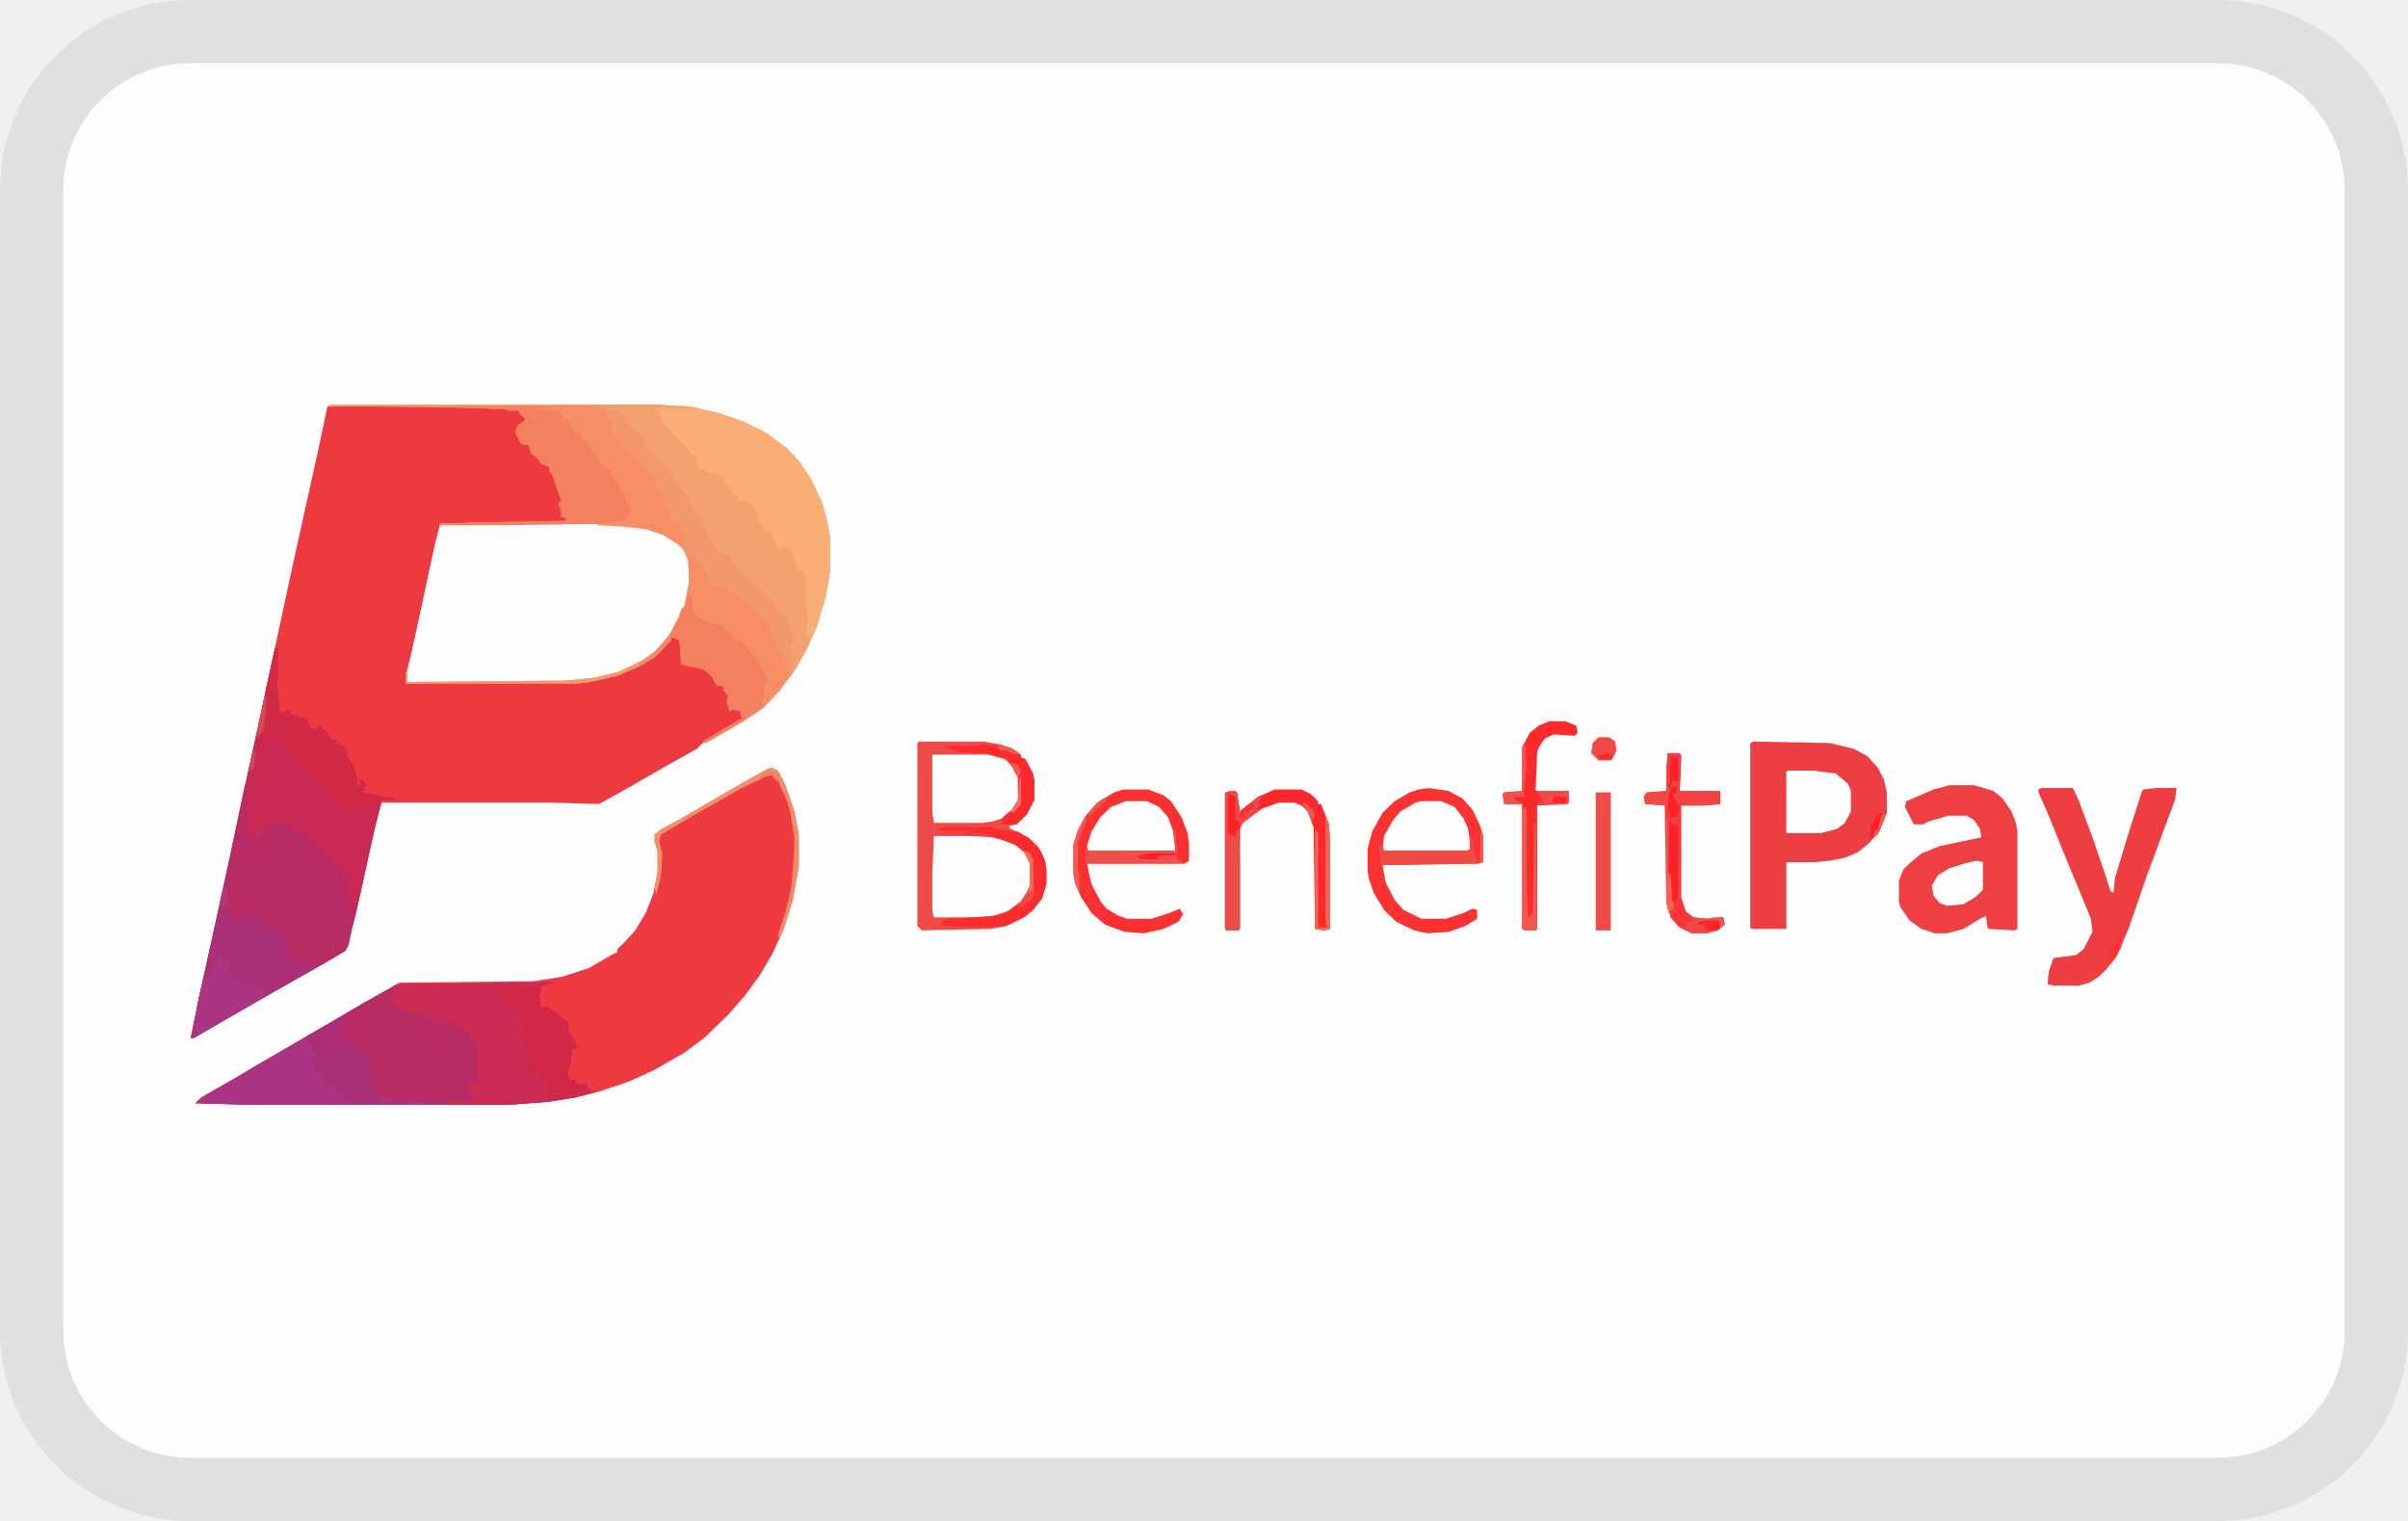
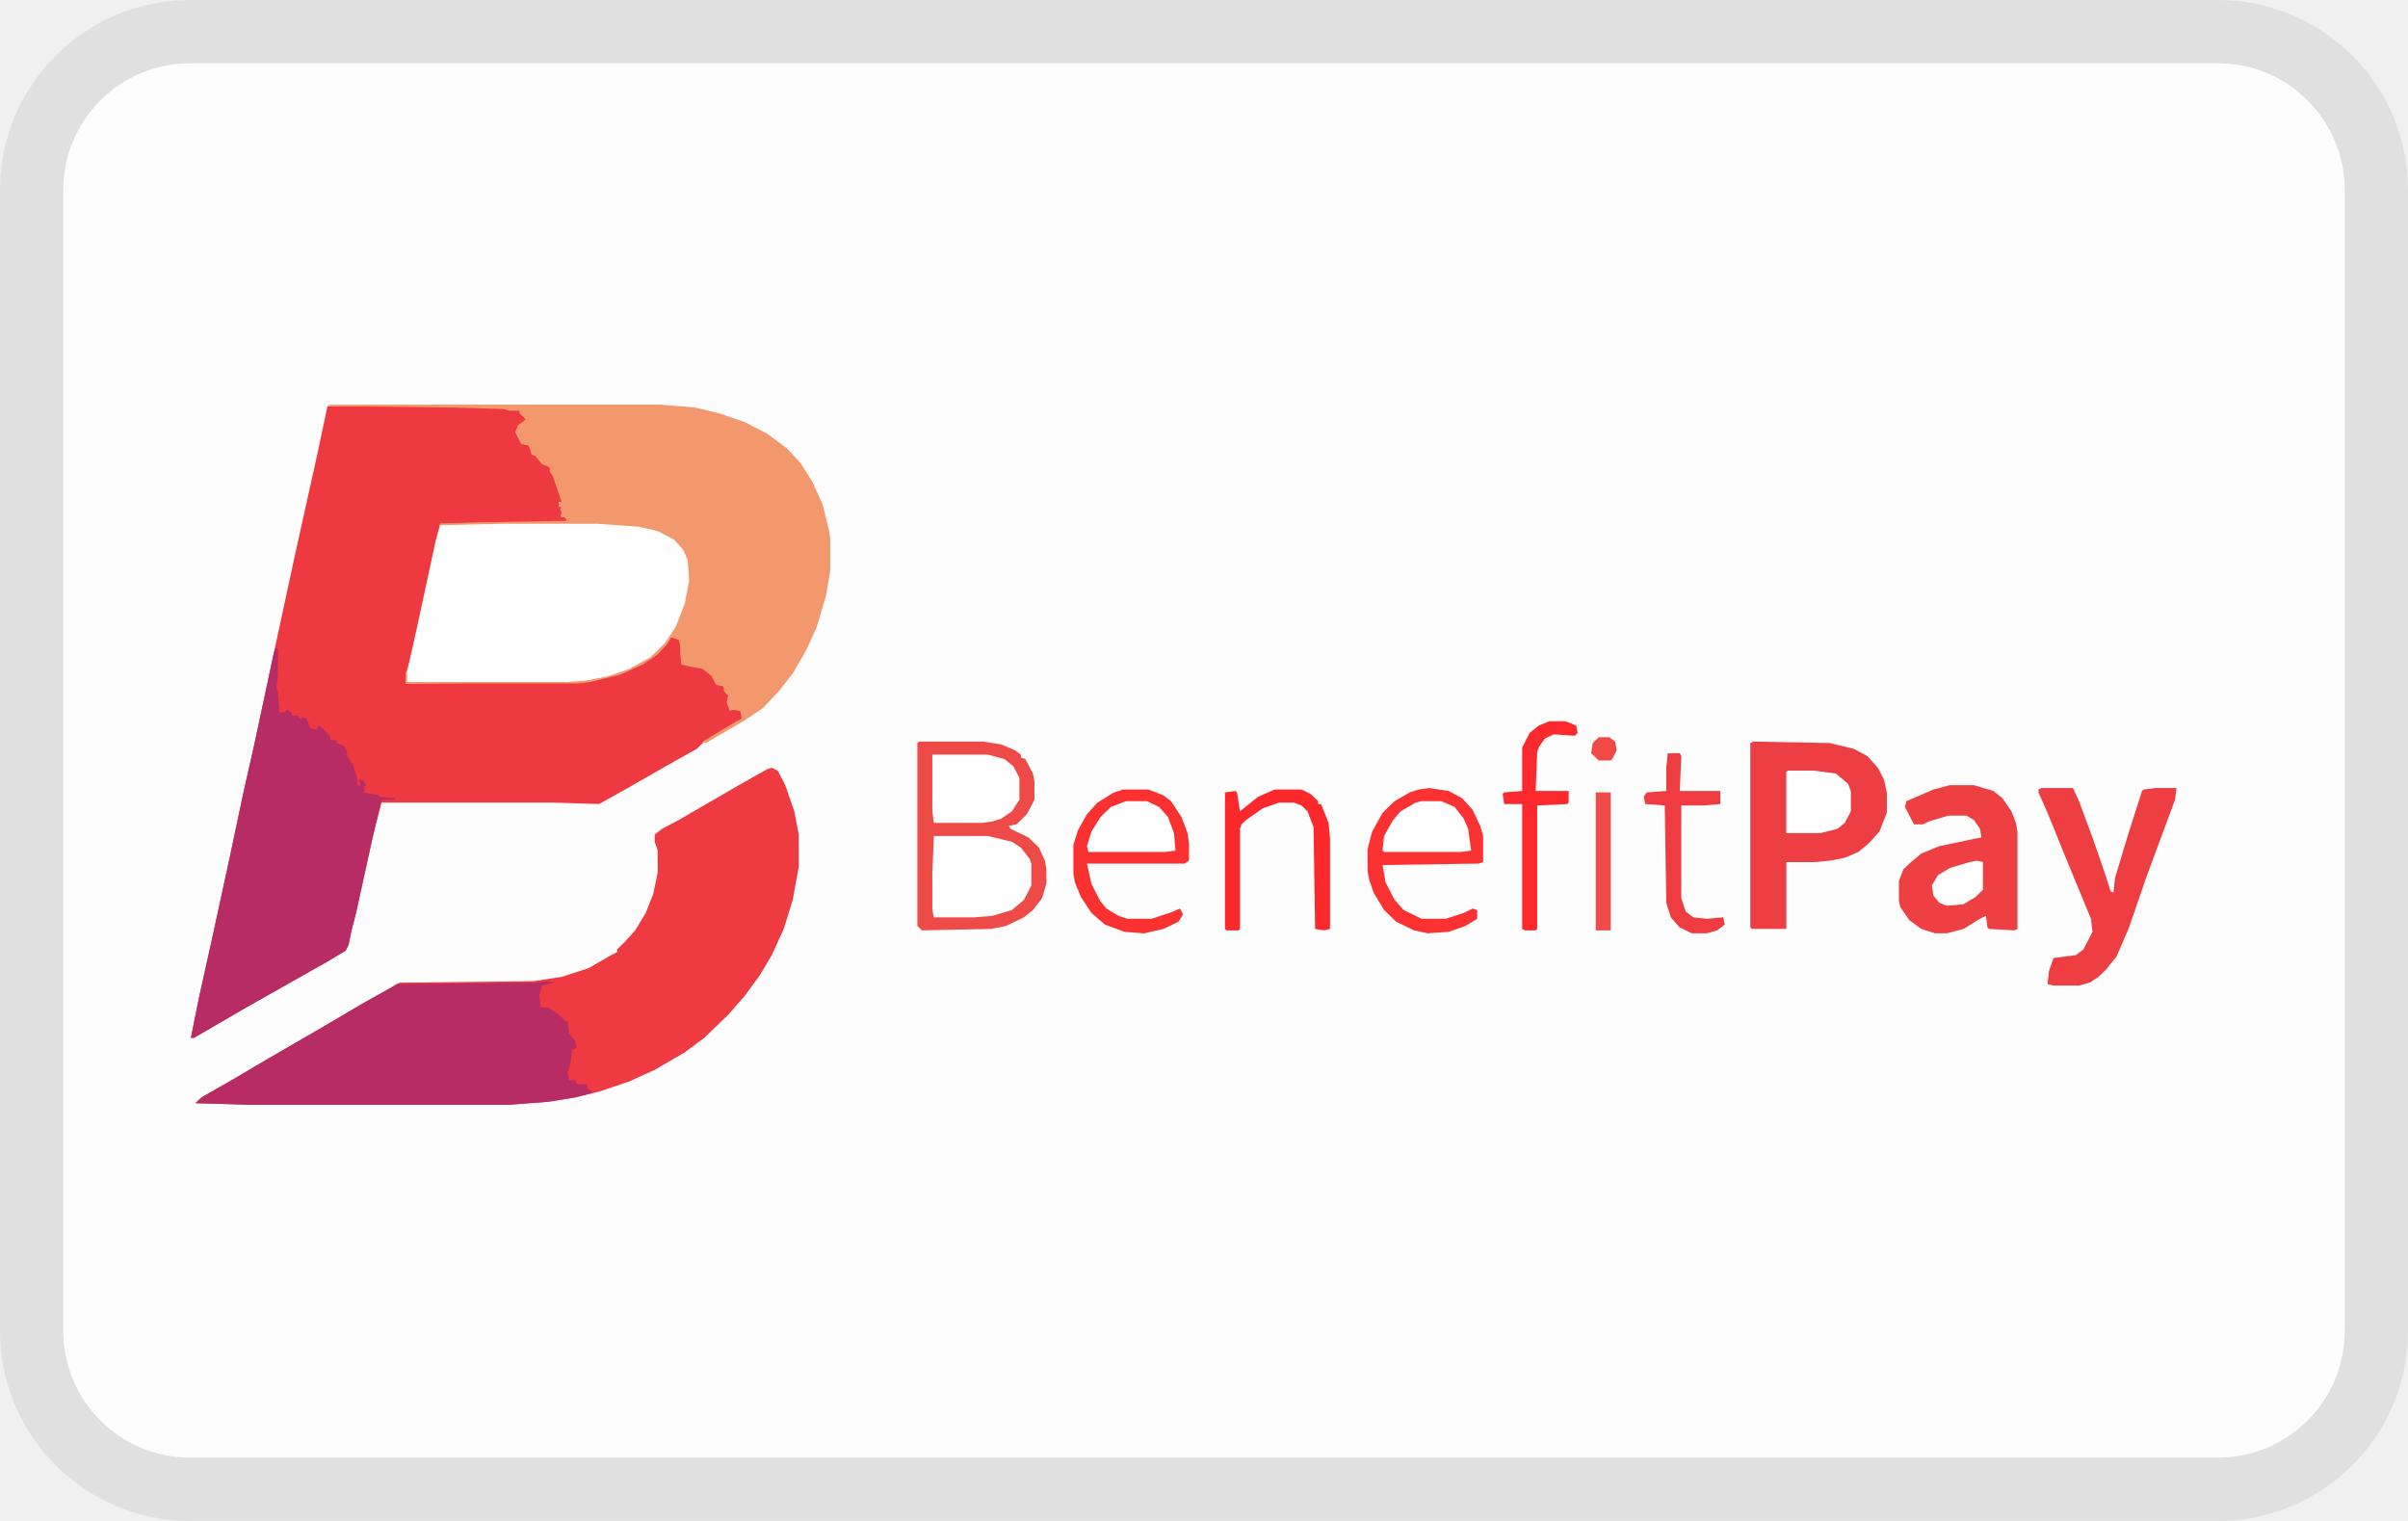
<svg xmlns="http://www.w3.org/2000/svg" width="38" height="24" viewBox="0 0 38 24" fill="none" role="img" aria-labelledby="pi-benefitpay">
-   <g clip-path="url(#pi-benefitpay-clip0_2150_176)">
+   <g clip-path="url(#pi-benefitpay-clip0_2217_36)">
    <path d="M35 .5H3A2.5 2.5 0 00.5 3v18A2.5 2.5 0 003 23.5h32a2.5 2.5 0 002.5-2.5V3A2.5 2.5 0 0035 .5z" stroke="#000" stroke-opacity=".07" />
-     <g clip-path="url(#pi-benefitpay-clip1_2150_176)">
-       <path d="M1 1h36v22H1V1z" fill="#FDFDFD" />
-       <path d="M5.168 6.408h1.966l.9.023v.046H8.2l.118.138-.047.091-.095.023-.023.092.094.183.095.023.047.069v.069l.095.045.119.115.07.046.12.252.07.23v.068h-.047v.069l.07.022-.023.046.024.07-.024.022.071.023.024.069-1.421.023h-.592l-.024.206-.142.596-.071.343-.237 1.123-.047.092-.024.16 2.724-.023.402-.068.38-.115.355-.183.236-.206.095-.138.142.046.024.23v.16h.166l.165.045.166.138.048.114.118.046.024.092.07.069-.023.137.047.069h.072l.094.023.024.114-.45.275-.166.092-.118.115-.45.252-.64.366-.45.252-.734-.022h-2.7l-.142.55-.26 1.191-.072.275-.047.23-.047.091-.308.183-1.255.71-.83.482h-.047l.119-.596.213-.962.284-1.307.213-1.008.166-.733.308-1.444.331-1.535.356-1.605.165-.779z" fill="#EE3940" />
-       <path d="M5.192 6.385h5.234l.545.046.379.092.403.137.355.184.308.229.213.229.19.298.165.367.095.39.024.137v.504l-.071.412-.143.482-.165.366-.213.367-.214.275-.26.275-.308.206-.592.344-.048-.023.38-.23.236-.137-.023-.114-.119-.023-.047.023-.047-.138.023-.114-.07-.069v-.069l-.12-.023-.07-.137-.143-.115-.236-.046-.095-.022-.024-.161v-.137l-.023-.092-.119-.046-.047.092-.166.183-.237.16-.355.16-.474.115-.19.023H6.4v-.16l.071-.206.213-1.009.142-.641.119-.504.592-.023 1.397-.023v-.046L8.84 8.15l.023-.046-.023-.069.023-.023-.047-.022v-.07h.047l-.142-.412-.047-.068v-.07l-.119-.045-.118-.138-.047-.022-.048-.138-.118-.023-.095-.183.047-.115.071-.046.048-.045-.095-.092v-.046h-.166l-.094-.023-.806-.023-1.942-.023v-.023z" fill="#F3986D" />
-       <path d="M12.179 12.115l.095.046.118.229.142.412.071.367v.504l-.095.527-.142.458-.189.413-.19.32-.236.322-.26.298-.38.366-.308.23-.473.274-.403.184-.474.16-.379.092-.426.069-.592.045H3.889l-.805-.023.095-.091.521-.298.426-.252.948-.55.663-.39.45-.252.118-.069 2.108-.023.45-.068.426-.138.356-.206.094-.046v-.046l.119-.114.166-.184.166-.275.118-.298.071-.343v-.344l-.047-.138v-.114l.118-.092.26-.137.948-.55.45-.253.071-.022z" fill="#EE3A40" />
-       <path d="M7.94 8.265h1.492l.64.045.307.07.26.137.143.16.07.16.024.321-.07.367-.143.367-.166.252-.236.229-.332.183-.332.115-.355.069-.308.022h-2.51v-.16l.165-.733.119-.55.166-.78.07-.252.995-.022z" fill="#FEFEFE" />
-       <path d="M4.34 10.236h.047v.435l-.024.183.024.069.024.32h.07l.048-.045.071.046v.046h.095l.07.068v-.045l.072.022.047.115.024.046.095.023.023-.069.095.069.024.023.07.091v.046h.096v.046l.118.046.047.092v.068l.095.138.071.229v.092h.047l-.023-.092.07.023.048.069-.047.023.024.045-.024.046.237.046.023.023.237.023v.023h-.213l-.095.39-.308 1.397-.07.275-.048.23-.047.091-.308.183-1.255.71-.83.482h-.047l.119-.596.213-.962.284-1.306.213-1.009.166-.733.308-1.444.024-.091zm4.31 5.247l.095.023-.19.046-.047.16.024.16v.024h.118l.166.114.095.092.047.023.024.183.094.115.024.114-.071.023-.024.207-.023.068-.024.092.024.115h.094l.024.068h.166v.07l.07.022v.046l-.26.069-.426.068-.592.046H3.889l-.805-.023.095-.091.521-.298.426-.252.948-.55.663-.39.45-.252.07-.046 2.204-.023.189-.023z" fill="#B72C64" />
-       <path d="M10.047 6.408h.758l.474.092.355.115.403.183.26.183.237.206.237.321.19.39.094.32.048.276v.504l-.071.412-.143.482-.165.366-.19.321-.047-.183v-.184l.024-.068h.047l-.047-.115-.048-.16-.047-.115-.071-.023.023-.069h-.047l-.142-.206-.095-.069-.095-.114-.378-.367-.072-.091v-.046l-.118-.046-.095-.023-.118-.206-.119-.23-.023-.114-.071-.046-.071-.137-.142-.207-.119-.183-.19-.252-.284-.298-.047-.16h-.047V6.82L10 6.775l-.071-.092-.047-.114-.119-.092-.19-.023v-.023l.474-.023z" fill="#F9AE75" />
-       <path d="M14.5 11.702h1.018l.285.046.213.091.095.07v.045l.07.023.119.23.024.114v.298l-.119.229-.165.16-.119.023.024.046.284.137.166.16.095.207.023.138v.229l-.07.229-.143.183-.142.115-.284.137-.237.046-1.09.023-.07-.069v-2.887l.023-.023z" fill="#EE4A48" />
-       <path d="M27.669 11.702l1.207.023.38.092.212.114.166.184.095.183.047.206v.32l-.118.299-.166.183-.166.138-.213.091-.237.046-.236.023h-.45v1.054h-.545l-.024-.023v-2.91l.048-.023z" fill="#ED3E43" />
-       <path d="M4.34 10.236h.047v.435l-.024.183.024.069.024.32h.07l.048-.045.071.046v.046h.095l.07.068v-.045l.072.022.047.115.024.046.095.023.023-.069.095.069.024.023.07.091v.046h.096v.046l.118.046.047.092v.068l.095.138.071.229v.092h.048l-.024-.092.07.023.048.069-.047.023.024.045-.024.046.237.046.023.023.237.023v.023h-.213l-.095.39-.284 1.283-.07.023-.025-.046-.07-.023.023-.115-.024-.068.024-.092-.095-.206-.094-.046.023-.092-.094-.046-.143-.091-.07-.138-.095-.046-.095-.091v-.046h-.071v-.046l-.19-.046-.07-.091v-.046l-.095.023-.095-.023v.046l.024.045-.119.046-.118.115-.095.023-.095-.092-.023-.206.023-.069-.023-.183.023-.252-.023-.092.094-.458.356-1.627z" fill="#C92A53" />
-       <path d="M8.65 15.483l.095.023-.19.046-.047.16.024.16v.024h.118l.166.114.095.092.047.023.024.183.094.115.024.114-.071.023-.024.207-.023.068-.024.092.024.115h.094l.024.068h.166v.07l.07.022v.046l-.26.069-.426.068-.592.046H6.732v-.023l.781-.046-.047-.114-.071-.023.023-.115.095-.023.024-.045h.047l-.07-.115.047-.137-.024-.184-.119-.275-.165-.137-.119-.07h-.166l-.094-.045h-.119l-.047-.046-.26-.046-.214-.114-.047-.092.024-.229.165-.023 2.085-.023.189-.023z" fill="#CA2C53" />
-       <path d="M30.771 12.39h.379l.308.091.142.115.142.206.071.183.024.138v1.535l-.047.023-.403-.023-.024-.023-.023-.183-.095.046-.26.16-.261.069h-.19l-.213-.069-.19-.137-.142-.207-.023-.091v-.321l.07-.183.12-.115.165-.137.284-.115.545-.115.119-.023-.024-.137-.095-.137-.118-.07h-.285l-.308.092-.094.046h-.142l-.142-.275.023-.091.427-.184.26-.069z" fill="#EE3F42" />
-       <path d="M32.216 12.435h.497l.095.207.213.573.213.618.071.23.048.022.023-.229.214-.71.213-.665.023-.023.19-.023h.331l-.023.184-.213.573-.237.641-.285.825-.189.436-.166.206-.118.115-.142.091-.166.046h-.403l-.094-.023.023-.206.071-.206.356-.046.118-.092.142-.275-.024-.206-.379-.917-.307-.756-.142-.32v-.047l.047-.023z" fill="#EE3E42" />
-       <path d="M10.047 6.408h.758l.166.023v.023h-.687l.119.046.094.23.095.068.19.23.118.09v.047l.095.045v.115l.024.069.213.068h.07l.12.092.023.092h.047l.071.114v.046h.071l.024.115.118-.023.095.069.024.068.047.023.047.184.072.114.118.046.095.275.118-.046h.071l.024.092.07.16.048.115.048-.023.07.137v.459l.024.183-.023.206.023.092.048.023-.048.138-.19.343-.046.023-.024-.183v-.184l.024-.068h.047l-.047-.115-.048-.16-.047-.115-.071-.023.023-.069h-.047l-.142-.206-.095-.069-.095-.114-.378-.367-.072-.091v-.046l-.118-.046-.095-.023-.118-.206-.119-.23-.023-.114-.071-.046-.071-.137-.142-.207-.119-.183-.19-.252-.284-.298-.047-.16h-.047V6.82L10 6.775l-.071-.092-.047-.114-.119-.092-.19-.023v-.023l.474-.023z" fill="#F3A16F" />
-       <path d="M10.9 8.769l.118.046.095.183.119.252.094.023h.119l.118.069.119.114.142.092.094.115.19.183.118.229.024.16.095.07.047.114h.024v.114l.024.023v.115l-.119.206-.284.298-.308.206-.592.344-.048-.023.38-.229.236-.138-.023-.114-.119-.023-.047.023-.048-.138.024-.114-.07-.069v-.069l-.12-.023-.07-.137-.143-.115-.236-.045-.095-.023-.024-.16v-.138l-.023-.092-.119-.046-.047.092-.166.183-.237.16-.355.161-.474.114-.19.024H6.4v-.161h.024v.137l2.51-.022.45-.046.38-.092.378-.183.19-.138.213-.229.166-.32.047-.138h.047l.071-.344v-.458l.024-.023z" fill="#F38160" />
-       <path d="M22.553 12.435l.307.046.214.115.165.183.119.252.047.16v.413l-.07.023-1.517.023.048.275.142.275.142.16.284.138h.38l.283-.092.142-.069.072.023v.138l-.19.115-.26.091-.332.023-.213-.046-.284-.137-.19-.184-.166-.275-.07-.206-.025-.137v-.344l.072-.275.165-.298.19-.183.237-.138.142-.046.166-.023z" fill="#FB3132" />
-       <path d="M17.721 12.458h.403l.236.092.119.092.166.252.095.252.023.16v.275l-.07.046h-1.54l.07.321.143.275.095.114.189.115.142.046h.379l.284-.092.166-.069.047.092-.07.115-.238.114-.307.07-.308-.024-.308-.114-.213-.184-.166-.252-.095-.229-.024-.138v-.458l.072-.229.142-.252.165-.183.26-.16.143-.047z" fill="#FB3031" />
-       <path d="M5.476 15.988l.024.045h-.047l-.024.07-.071.068-.024.069h-.047l.024.114.142.046v.046h.118l.047.114.143.046.07.115-.023.137.047.023.024.206-.071.07.047.022.024.069.142.023.095.091.923.024v.022l-.876.023H3.89l-.805-.023.095-.091.521-.298.426-.252.948-.55.402-.23z" fill="#AA3483" />
-       <path d="M3.558 13.994h.024l.023.183-.047.115.095.275.213-.092.047-.046.048.046.165.046.071.114h.119l.047.07.119.068v.114l.07.115h-.047v.046h.048l.047.137.26.023.095.023.095-.023-.071.07-.45.251-.355.206-.758.436-.355.206h-.048l.119-.596.213-.962.166-.757.047-.068z" fill="#AA3077" />
-       <path d="M7.134 6.408H9.36v.023l-.639.023.142.023v.092l.047.023v.023h.048v.045h.047l.071.138v.046l.095.023.118.114.095.16v.046h.048l.118.184.118.069.166.32.048.023.047.184.047.114-.023.069h-.048l-.047.092-.237.023-1.682.022h-.994v-.022l.592-.023 1.397-.023v-.046L8.84 8.15l.024-.046-.024-.069.024-.023-.047-.022v-.07h.047l-.142-.412-.047-.068v-.07l-.119-.045-.118-.138-.048-.022-.047-.138-.118-.023-.095-.183.047-.115.071-.046.048-.045-.095-.092v-.046h-.166l-.095-.023-.805-.023v-.023z" fill="#F38160" />
-       <path d="M14.737 13.192h.852l.38.091.141.092.143.183.023.07v.343l-.118.229-.19.16-.307.092-.285.023h-.64l-.023-.115v-.595l.024-.573zm-.024-1.284h.877l.26.07.142.114.095.183v.344l-.119.183-.165.115-.143.046-.165.022h-.758l-.024-.183v-.894z" fill="#FEFEFE" />
-       <path d="M4.34 10.236h.047v.435l-.024.183.024.069.024.32h.07l.048-.045.071.046v.046h.095l.07.068v-.045l.072.022.047.115.024.046.095.023.023-.069.095.069.024.023.07.091v.046h.096v.046l.118.046.047.092v.068l.095.138.071.229v.092h.047l-.023-.092.07.023.048.069-.047.023.024.045-.024.046.237.046.023.023.237.023v.023h-.213v.046l-.237.114-.07.046h-.072l-.118.023-.071-.046-.166-.137-.095-.16-.142-.07v-.045l-.095-.023-.023-.092-.143-.092-.07-.137V12l-.095-.046-.024-.114-.118-.046-.048-.16-.19-.024-.094.023v.07h-.047l.07-.482.024-.344.143-.642z" fill="#D22947" />
-       <path d="M8.532 6.431h.805l.213.046.047.092v.069l.071.022.024.184.095.091.024.092.189.16.118.138v.046l.095.046.095.114.047.16.119.161.07.16.048.115.047.092.048.023.118.252h-.047l.024.069v.068l-.095-.046-.213-.137-.26-.092-.356-.046-.426-.022v-.023l.426-.046.095-.16-.071-.138-.024-.138-.047.023-.048-.137-.142-.252-.118-.07-.071-.114v-.045h-.048l-.118-.207-.095-.068v-.046l-.095-.023-.07-.138V6.66h-.048v-.045H8.91l-.024.045-.024-.091L8.84 6.5l-.308-.046v-.023z" fill="#F88E66" />
-       <path d="M20.113 12.458h.426l.142.07.119.114v.046h.047l.119.297.023.253v1.42l-.094.023-.142-.023-.024-1.604-.095-.252-.095-.091-.118-.046h-.237l-.26.091-.26.184-.072.068-.024.07v1.58l-.023.023h-.19l-.024-.023v-2.154l.166-.023.024.023.047.298.285-.229.26-.115z" fill="#FC282C" />
-       <path d="M8.295 15.552h.26l-.047.16.024.161v.023h.118l.166.114.095.092.047.023.024.183.094.115.024.115-.071.023-.024.206-.023.069-.024.091.024.115h.094l.024.068h.166v.07l.07.045-.354.046-.119.023H8.58l-.024-.046.095-.023-.047-.16-.119-.07v-.045l-.095-.023-.07-.046v-.298l-.048-.068v-.07h-.047v-.114l.023-.023-.023-.275-.119-.068v-.046h-.07v-.069l-.072-.023-.047-.091.023-.138.024-.023.332-.023z" fill="#D22847" />
-       <path d="M10.9 8.769l.118.046.095.183.119.252.094.023h.119l.118.069.119.114.142.092.095.115.189.183.118.229.024.16.095.07.047.114h.024v.114l.024.023v.115l-.119.206-.237.252-.047-.023.024-.252.047-.114-.024-.092-.047-.092-.095-.16-.118-.115-.071-.114-.119-.069-.118-.115-.071-.045v-.046l-.427-.138-.07-.069-.024-.091V9.41h-.071l.023-.229v-.39l.024-.022z" fill="#F88E66" />
-       <path d="M24.447 11.381h.26l.167.069.023.115-.047.045-.332-.022-.142.068-.094.138-.024.069-.024.618h.521v.184l-.023.023-.474.022v1.948l-.024.023h-.166l-.047-.023v-1.97h-.284l-.024-.16.024-.024.284-.023v-.687l.119-.23.142-.114.165-.069z" fill="#FC292D" />
-       <path d="M26.318 11.885h.19l.024.046-.024.55h.64v.207l-.261.022h-.355v1.467l.07.206.119.092.213.023.26-.023.024.114-.118.092-.166.046h-.237l-.19-.092-.141-.16-.071-.23-.024-1.535-.308-.023-.024-.114.048-.069.308-.023v-.367l.023-.229z" fill="#EE3C41" />
-       <path d="M28.213 12.16h.403l.355.046.19.16.047.115v.321l-.095.183-.118.092-.26.069h-.546v-.963l.024-.023zm-5.779.482h.308l.213.091.142.184.071.16.048.344-.166.023h-1.208l-.024-.023.024-.23.142-.251.119-.138.236-.137.095-.023zm-4.666 0h.332l.19.091.142.16.094.253.024.275-.166.023h-1.208l-.023-.092.07-.229.143-.23.166-.16.236-.091z" fill="#FEFEFE" />
-       <path d="M5.476 15.988l.024.045h-.047l-.024.07-.071.068-.024.069h-.047l.023.114.143.046v.046h.118l.047.114.142.046.072.115-.024.137.047.023.024.206-.071.07.047.022.024.069.142.023.047.069-.094.046-.569-.023-.047-.115-.095-.023-.024-.069h-.07l-.024-.069-.071-.045-.024-.069-.118-.115.023-.091-.07-.023.07-.069.048.023v-.092l-.071-.023-.024-.114H4.86l-.023-.115.592-.343.047-.023z" fill="#AA2F77" />
-       <path d="M3.487 15.094l.047.023v.045h.071l.024.207.142.114.024.046.19-.023.189.092v.137l-.758.436-.355.206h-.048l.119-.596.07-.32.095-.046.048-.138.07-.046.024-.114.048-.023z" fill="#AB3583" />
-       <path d="M14.926 13.054h.758l.119.046.26.023.19.115.165.183.071.16.024.138v.229l-.07.23-.143.182-.142.115-.284.138-.356.022-.64-.022-.023-.07.119-.045.781-.046.142-.069.213-.16.119-.183.024-.07v-.343l-.095-.183-.142-.115-.19-.069-.284-.091-.426-.023v-.023l-.308-.023v-.023l.118-.023z" fill="#FC2B2E" />
-       <path d="M25.182 12.504h.237v2.177h-.237v-2.177z" fill="#EF4B48" />
-       <path d="M31.197 13.581l.095.023v.436l-.118.114-.19.115-.26.023-.119-.046-.095-.115-.023-.16.095-.16.189-.115.308-.092.118-.023z" fill="#FEFEFE" />
-       <path d="M19.331 12.504l.095.023-.023.023v.573l.07.069.048-.115h.024l.023.458v1.123l-.023.023h-.19l-.024-.023v-2.154z" fill="#EE4C49" />
-       <path d="M26.342 12.963l.071.068.048-.023.023.07.024 1.053.071.23.142.114.213.023.26-.023.024.115-.118.091-.166.046h-.237l-.189-.092-.142-.16v-.115h.047l-.047-.045-.024-.527v-.825z" fill="#EF4947" />
-       <path d="M15.471 11.748l.284.023.024.069.118-.023.119.068.095.023v.046l.07.023.119.23.024.114v.298l-.119.229-.166.16h-.236l.023-.114.166-.138.071-.137v-.344l-.095-.183-.047-.046v-.069l-.379-.092-.45-.022v-.023l-.19-.046v-.023h.545l.024-.023z" fill="#FC292D" />
-       <path d="M23.192 13.192l.047.046.024.206.047.114-.023.023.047.046-1.54.023-.023-.16v-.046l-.024-.069.024-.046h.047l.024.092h1.303l.047-.023v-.206z" fill="#F04A47" />
-       <path d="M18.503 13.077l.047.023.024.367-.498.022-.07.046h.26l-.095-.046h.379l.047.092.095.046h-1.54l-.047-.115.095-.023-.095-.022.048-.092.023.046h1.374l-.047-.344z" fill="#EF504B" />
-       <path d="M12.179 12.115l.095.046.118.229.142.412.071.367v.504l-.095.527-.142.458-.07.16-.024-.068.118-.344.095-.412.047-.573v-.206l-.07-.436-.096-.275-.07-.137v-.046h-.048l-.071-.092-.095.023-.379.183-.45.252-.52.299-.309.183-.023.114.047.184-.024.366-.07.275-.024-.091.047-.252v-.344l-.047-.138v-.114l.118-.092.26-.137.948-.55.45-.253.07-.022z" fill="#F38C66" />
-       <path d="M26.318 11.885h.19l.024.046-.024.55h.64v.207l-.261.022h-.38l-.118-.114v-.069h.072l-.048-.092h-.095v-.55z" fill="#EF4344" />
-       <path d="M24.021 12.71l.071.07v1.283l.024.435.047-.092.024.023.023-1.444h.024l.024 1.673-.024.023h-.166l-.047-.023V12.71z" fill="#F05A4E" />
-       <path d="M19.379 12.481h.118l.024.023.047.298.285-.23.047.024-.047.069.047.045-.071.046.024.046-.237.183-.048.092h-.047l-.024.137-.07-.045-.048-.023v-.665z" fill="#F04846" />
-       <path d="M26.342 12.963l.071.068.048-.023.023.07v1.053l-.047.115-.071.069-.024-.527v-.825z" fill="#FF2027" />
-       <path d="M20.919 12.894l.047.091.023.253v1.42l-.094.023-.142-.023v-1.58l.047.09v1.468h.142l-.023-.161v-1.581z" fill="#F06A57" />
-       <path d="M10.568 10.006l.024.092-.26.275-.332.183-.284.115-.403.091-.19.023H6.4v-.16h.024v.137l2.51-.022.45-.046.38-.092.378-.183.19-.138.213-.229.023-.046z" fill="#F3996C" />
-       <path d="M12.179 12.115l.095.046-.024.045-.118-.023-.119.07-.024.045-.331.16-.355.207-.332.183-.545.32-.023.115.047.184-.024.366-.07.275-.024-.091.047-.252v-.344l-.047-.138v-.114l.118-.092.26-.137.948-.55.45-.253.07-.022z" fill="#F38F68" />
-       <path d="M25.229 11.633h.166l.094.07.024.137-.07.137-.025.023h-.19l-.118-.115.024-.16.095-.092z" fill="#F04946" />
-       <path d="M24.234 12.481h.521v.184l-.023.023h-.474l.095-.046-.048-.092-.07-.069z" fill="#EF4B48" />
-       <path d="M26.295 12.115h.023v.32h.048v.16l-.048.138-.047-.023-.308-.023-.024-.114.048-.069.308-.023v-.366z" fill="#F04A46" />
-       <path d="M19.403 12.527l.094.046v.367l.071.023v.114h-.047l-.024.138-.07-.046-.048-.023v-.596l.024-.023z" fill="#FE2228" />
-       <path d="M26.484 14.131l.048.046.07.206.12.138-.048.023h-.048l-.023.091-.119-.022-.118-.138v-.115h.047v-.114l.071-.115z" fill="#F93535" />
-       <path d="M24.045 11.725h.023l.024.367-.047.412.023.069h-.165v.046l.094.046v.023h-.26l-.024-.16.024-.024.284-.023v-.687l.024-.069z" fill="#EF544C" />
-       <path d="M20.919 12.894l.047.091.023.253v1.42l-.07-.091v-1.673z" fill="#F06655" />
-       <path d="M26.295 12.917h.023v.87h.048l.023.436h.024v.137h-.047l-.024.07-.047-.184v-1.33z" fill="#F16252" />
-       <path d="M26.39 11.908l.094.023v.39h-.095l-.023.114h-.024v-.48l.048-.047z" fill="#FE2027" />
-       <path d="M17.129 12.87l.024.07-.119.252-.023.114v.39l.023.16v.207l-.047-.07-.047-.206v-.458l.07-.229.119-.23z" fill="#F05D50" />
-       <path d="M16.158 13.42l.095.047.047.091.024.55-.071.115-.072.046-.142.046.142-.184.072-.16v-.344l-.095-.206z" fill="#F14B47" />
-       <path d="M26.39 12.412h.07v.115h-.07l.07.138.048.045-.047.184h-.095l-.048-.16.024-.23.047-.091z" fill="#FF2027" />
-       <path d="M33.447 14.75h.048l-.024.206-.142.23-.071.022v-.114h.047v-.16l.095-.024v-.114l.047-.046z" fill="#FA3334" />
-       <path d="M27.005 14.52h.142v.138l-.047.023h-.142l-.047-.023-.024-.068h-.119l.048-.046.19-.023z" fill="#FE252A" />
-       <path d="M14.903 13.1h.473v.023l.332.069v.023l-.734-.046-.071-.023V13.1z" fill="#EF3D41" />
-       <path d="M29.634 12.825l.095.023-.095.252h-.047l-.024.114h-.047v-.16l.118-.229z" fill="#FE2027" />
-       <path d="M4.174 10.992h.023v.229l-.047.32-.095.092.024-.206.095-.435z" fill="#D44A5B" />
-       <path d="M10.568 10.006l.024.092-.26.275-.237.137-.024-.045.237-.16.166-.161.094-.138z" fill="#F38D66" />
-       <path d="M18.053 13.467h.497v.023l-.284.022.024.046h-.285l-.07-.046.118-.022v-.023z" fill="#FF2027" />
-       <path d="M16.158 13.42l.095.047.047.091v.482l-.071.045.024-.114v-.344l-.095-.206z" fill="#F16E59" />
-       <path d="M3.558 13.994h.024l.023.183-.023.092-.119.069.047-.275.048-.07z" fill="#B03979" />
-       <path d="M26.318 11.885h.19v.07l-.119-.024-.023.023-.024.481h-.024v-.55z" fill="#ED3F43" />
-       <path d="M12.132 12.16l.118.023.047.023.024.138-.071-.023-.071-.092-.19.046.095-.092.048-.023z" fill="#F38260" />
-       <path d="M10.71 12.94l.048.023-.332.206-.07.023-.024.091v-.114l.118-.092.26-.137z" fill="#F3926A" />
-       <path d="M24.518 12.573h.214l-.024.091h-.213l.023-.091z" fill="#FF2027" />
-       <path d="M16.087 12.275h.023v.412l-.118.138-.047-.023.118-.183.024-.344z" fill="#F1735B" />
-       <path d="M29.729 12.825l.024.069-.119.275-.07.045.023-.114h.047l.047-.206.048-.069z" fill="#F05D51" />
-       <path d="M15.732 11.748l.213.046.142.091-.071.023-.142-.068h-.095l-.047-.092z" fill="#F05B50" />
-       <path d="M27.053 14.475h.142l.023.115-.07.045-.024-.068.023-.046h-.213v-.023l.119-.023z" fill="#EE584F" />
-       <path d="M19.71 12.688h.072v.045l-.095.092h-.048v.046h-.047v.046l-.047-.023.047-.115.119-.091z" fill="#FC3232" />
-       <path d="M3.984 11.863h.048l-.024.252-.071.068.024-.206.023-.114z" fill="#CC4962" />
-       <path d="M20.587 12.665l.118.091.048.115-.048.091-.095-.206-.07-.069.047-.022z" fill="#EF584E" />
-       <path d="M17.413 12.596l.047.023-.26.252-.047-.023.165-.183.095-.07z" fill="#F55348" />
-       <path d="M15.921 12.023l.142.046.047.114-.047.092-.095-.183-.047-.07z" fill="#F05B50" />
-       <path d="M23.358 13.1l.047.092v.412h-.07l.023-.069V13.1z" fill="#F05A4F" />
-       <path d="M25.347 11.885l.095.023v.069h-.166l-.07-.046.141-.046z" fill="#FD262B" />
-       <path d="M12.297 12.252l.048.023.07.183v.115l-.07-.092-.048-.137v-.092z" fill="#F38B66" />
-       <path d="M10.568 10.006l.024.092-.166.183-.023-.069.165-.206z" fill="#F38A65" />
-     </g>
+     <rect x="1" y="1" width="36" height="22" rx="2" fill="#FDFDFD" />
+     <path d="M5.168 6.408h1.966l.9.023v.046H8.2l.118.138-.047.091-.095.023-.023.092.094.183.095.023.047.069v.069l.095.045.119.115.07.046.12.252.07.23v.068h-.047v.069l.07.022-.023.046.024.07-.024.022.071.023.024.069-1.421.023h-.592l-.024.206-.142.596-.071.343-.237 1.123-.047.092-.024.16 2.724-.023.402-.068.38-.115.355-.183.236-.206.095-.138.142.046.024.23v.16h.166l.165.045.166.138.048.114.118.046.024.092.07.069-.023.137.047.069h.072l.094.023.024.114-.45.275-.166.092-.118.115-.45.252-.64.366-.45.252-.734-.022h-2.7l-.142.55-.26 1.191-.072.275-.047.23-.047.091-.308.183-1.255.71-.83.482h-.047l.119-.596.213-.962.284-1.307.213-1.008.166-.733.308-1.444.331-1.535.356-1.605.165-.779z" fill="#EE3940" />
+     <path d="M5.192 6.385h5.234l.545.046.379.092.403.137.355.184.308.229.213.229.19.298.165.367.095.39.024.137v.504l-.071.412-.143.482-.165.366-.213.367-.214.275-.26.275-.308.206-.592.344-.048-.023.38-.23.236-.137-.023-.114-.119-.023-.047.023-.047-.138.023-.114-.07-.069v-.069l-.12-.023-.07-.137-.143-.115-.236-.046-.095-.022-.024-.161v-.137l-.023-.092-.119-.046-.047.092-.166.183-.237.16-.355.16-.474.115-.19.023H6.4v-.16l.071-.206.213-1.009.142-.641.119-.504.592-.023 1.397-.023v-.046L8.84 8.15l.023-.046-.023-.069.023-.023-.047-.022v-.07h.047l-.142-.412-.047-.068v-.07l-.119-.045-.118-.138-.047-.022-.048-.138-.118-.023-.095-.183.047-.115.071-.046.048-.045-.095-.092v-.046h-.166l-.094-.023-.806-.023-1.942-.023v-.023z" fill="#F3986D" />
+     <path d="M12.179 12.115l.095.046.118.229.142.412.071.367v.504l-.095.527-.142.458-.189.413-.19.32-.236.322-.26.298-.38.366-.308.23-.473.274-.403.184-.474.16-.379.092-.426.069-.592.045H3.889l-.805-.023.095-.091.521-.298.426-.252.948-.55.663-.39.45-.252.118-.069 2.108-.023.45-.068.426-.138.356-.206.094-.046v-.046l.119-.114.166-.184.166-.275.118-.298.071-.343v-.344l-.047-.138v-.114l.118-.092.26-.137.948-.55.45-.253.071-.022z" fill="#EE3A40" />
+     <path d="M7.94 8.265h1.492l.64.045.307.07.26.137.143.16.07.16.024.321-.07.367-.143.367-.166.252-.236.229-.332.183-.332.115-.355.069-.308.022h-2.51v-.16l.165-.733.119-.55.166-.78.07-.252.995-.022z" fill="#FEFEFE" />
+     <path d="M4.34 10.236h.047v.435l-.024.183.024.069.024.32h.07l.048-.045.071.046v.046h.095l.07.068v-.045l.072.022.047.115.024.046.095.023.023-.069.095.069.024.023.07.091v.046h.096v.046l.118.046.047.092v.068l.095.138.071.229v.092h.047l-.023-.092.07.023.048.069-.047.023.024.045-.024.046.237.046.023.023.237.023v.023h-.213l-.095.39-.308 1.397-.07.275-.048.23-.047.091-.308.183-1.255.71-.83.482h-.047l.119-.596.213-.962.284-1.306.213-1.009.166-.733.308-1.444.024-.091zM8.65 15.483l.095.023-.19.046-.047.16.024.16v.024h.118l.166.114.095.092.047.023.024.183.094.115.024.114-.071.023-.024.207-.023.068-.024.092.024.115h.094l.024.068h.166v.07l.07.022v.046l-.26.069-.426.068-.592.046H3.889l-.805-.023.095-.091.521-.298.426-.252.948-.55.663-.39.45-.252.07-.046 2.204-.023.189-.023z" fill="#B72C64" />
+     <path d="M14.5 11.702h1.018l.285.046.213.091.095.07v.045l.07.023.119.23.024.114v.298l-.119.229-.165.16-.119.023.024.046.284.137.166.16.095.207.023.138v.229l-.07.229-.143.183-.142.115-.284.137-.237.046-1.09.023-.07-.069v-2.887l.023-.023z" fill="#EE4A48" />
+     <path d="M27.669 11.702l1.207.023.38.092.212.114.166.184.095.183.047.206v.32l-.118.299-.166.183-.166.138-.213.091-.237.046-.236.023h-.45v1.054h-.545l-.024-.023v-2.91l.048-.023z" fill="#ED3E43" />
+     <path d="M30.771 12.39h.379l.308.091.142.115.142.206.071.183.024.138v1.535l-.047.023-.403-.023-.024-.023-.023-.183-.095.046-.26.16-.261.069h-.19l-.213-.069-.19-.137-.142-.207-.023-.091v-.321l.07-.183.12-.115.165-.137.284-.115.545-.115.119-.023-.024-.137-.095-.137-.118-.07h-.285l-.308.092-.094.046h-.142l-.142-.275.023-.091.427-.184.26-.069z" fill="#EE3F42" />
+     <path d="M32.216 12.435h.497l.095.207.213.573.213.618.071.23.048.022.023-.229.214-.71.213-.665.023-.023.19-.023h.331l-.023.184-.213.573-.237.641-.285.825-.189.436-.166.206-.118.115-.142.091-.166.046h-.403l-.094-.023.023-.206.071-.206.356-.046.118-.092.142-.275-.024-.206-.379-.917-.307-.756-.142-.32v-.047l.047-.023z" fill="#EE3E42" />
+     <path d="M22.553 12.435l.307.046.214.115.165.183.119.252.047.16v.413l-.07.023-1.517.023.048.275.142.275.142.16.284.138h.38l.283-.092.142-.069.072.023v.138l-.19.115-.26.091-.332.023-.213-.046-.284-.137-.19-.184-.166-.275-.07-.206-.025-.137v-.344l.072-.275.165-.298.19-.183.237-.138.142-.046.166-.023z" fill="#FB3132" />
+     <path d="M17.721 12.458h.403l.236.092.119.092.166.252.095.252.023.16v.275l-.07.046h-1.54l.07.321.143.275.095.114.189.115.142.046h.379l.284-.092.166-.069.047.092-.07.115-.238.114-.307.07-.308-.024-.308-.114-.213-.184-.166-.252-.095-.229-.024-.138v-.458l.072-.229.142-.252.165-.183.26-.16.143-.047z" fill="#FB3031" />
+     <path d="M14.737 13.192h.852l.38.091.141.092.143.183.023.07v.343l-.118.229-.19.16-.307.092-.285.023h-.64l-.023-.115v-.595l.024-.573zM14.713 11.908h.877l.26.07.142.114.095.183v.344l-.119.183-.165.115-.143.046-.165.022h-.758l-.024-.183v-.894z" fill="#FEFEFE" />
+     <path d="M20.113 12.458h.426l.142.07.119.114v.046h.047l.119.297.023.253v1.42l-.094.023-.142-.023-.024-1.604-.095-.252-.095-.091-.118-.046h-.237l-.26.091-.26.184-.072.068-.024.07v1.58l-.023.023h-.19l-.024-.023v-2.154l.166-.023.024.023.047.298.285-.229.26-.115z" fill="#FC282C" />
+     <path d="M24.447 11.381h.26l.167.069.023.115-.047.045-.332-.022-.142.068-.094.138-.024.069-.024.618h.521v.184l-.023.023-.474.022v1.948l-.024.023h-.166l-.047-.023v-1.97h-.284l-.024-.16.024-.024.284-.023v-.687l.119-.23.142-.114.165-.069z" fill="#FC292D" />
+     <path d="M26.318 11.885h.19l.024.046-.024.55h.64v.207l-.261.022h-.355v1.467l.07.206.119.092.213.023.26-.023.024.114-.118.092-.166.046h-.237l-.19-.092-.141-.16-.071-.23-.024-1.535-.308-.023-.024-.114.048-.069.308-.023v-.367l.023-.229z" fill="#EE3C41" />
+     <path d="M28.213 12.16h.403l.355.046.19.16.047.115v.321l-.095.183-.118.092-.26.069h-.546v-.963l.024-.023zM22.434 12.642h.308l.213.091.142.184.071.16.048.344-.166.023h-1.208l-.024-.023.024-.23.142-.251.119-.138.236-.137.095-.023zM17.768 12.642h.332l.19.091.142.16.094.253.024.275-.166.023h-1.208l-.023-.092.07-.229.143-.23.166-.16.236-.091z" fill="#FEFEFE" />
+     <path d="M25.182 12.504h.237v2.177h-.237v-2.177z" fill="#EF4B48" />
+     <path d="M31.197 13.581l.095.023v.436l-.118.114-.19.115-.26.023-.119-.046-.095-.115-.023-.16.095-.16.189-.115.308-.092.118-.023z" fill="#FEFEFE" />
+     <path d="M25.229 11.633h.166l.094.07.024.137-.07.137-.025.023h-.19l-.118-.115.024-.16.095-.092z" fill="#F04946" />
  </g>
  <defs>
-     <clipPath id="pi-benefitpay-clip0_2150_176">
+     <clipPath id="pi-benefitpay-clip0_2217_36">
      <path fill="#fff" d="M0 0h38v24H0z" />
-     </clipPath>
-     <clipPath id="pi-benefitpay-clip1_2150_176">
-       <rect x="1" y="1" width="36" height="22" rx="2" fill="#fff" />
    </clipPath>
  </defs>
</svg>
